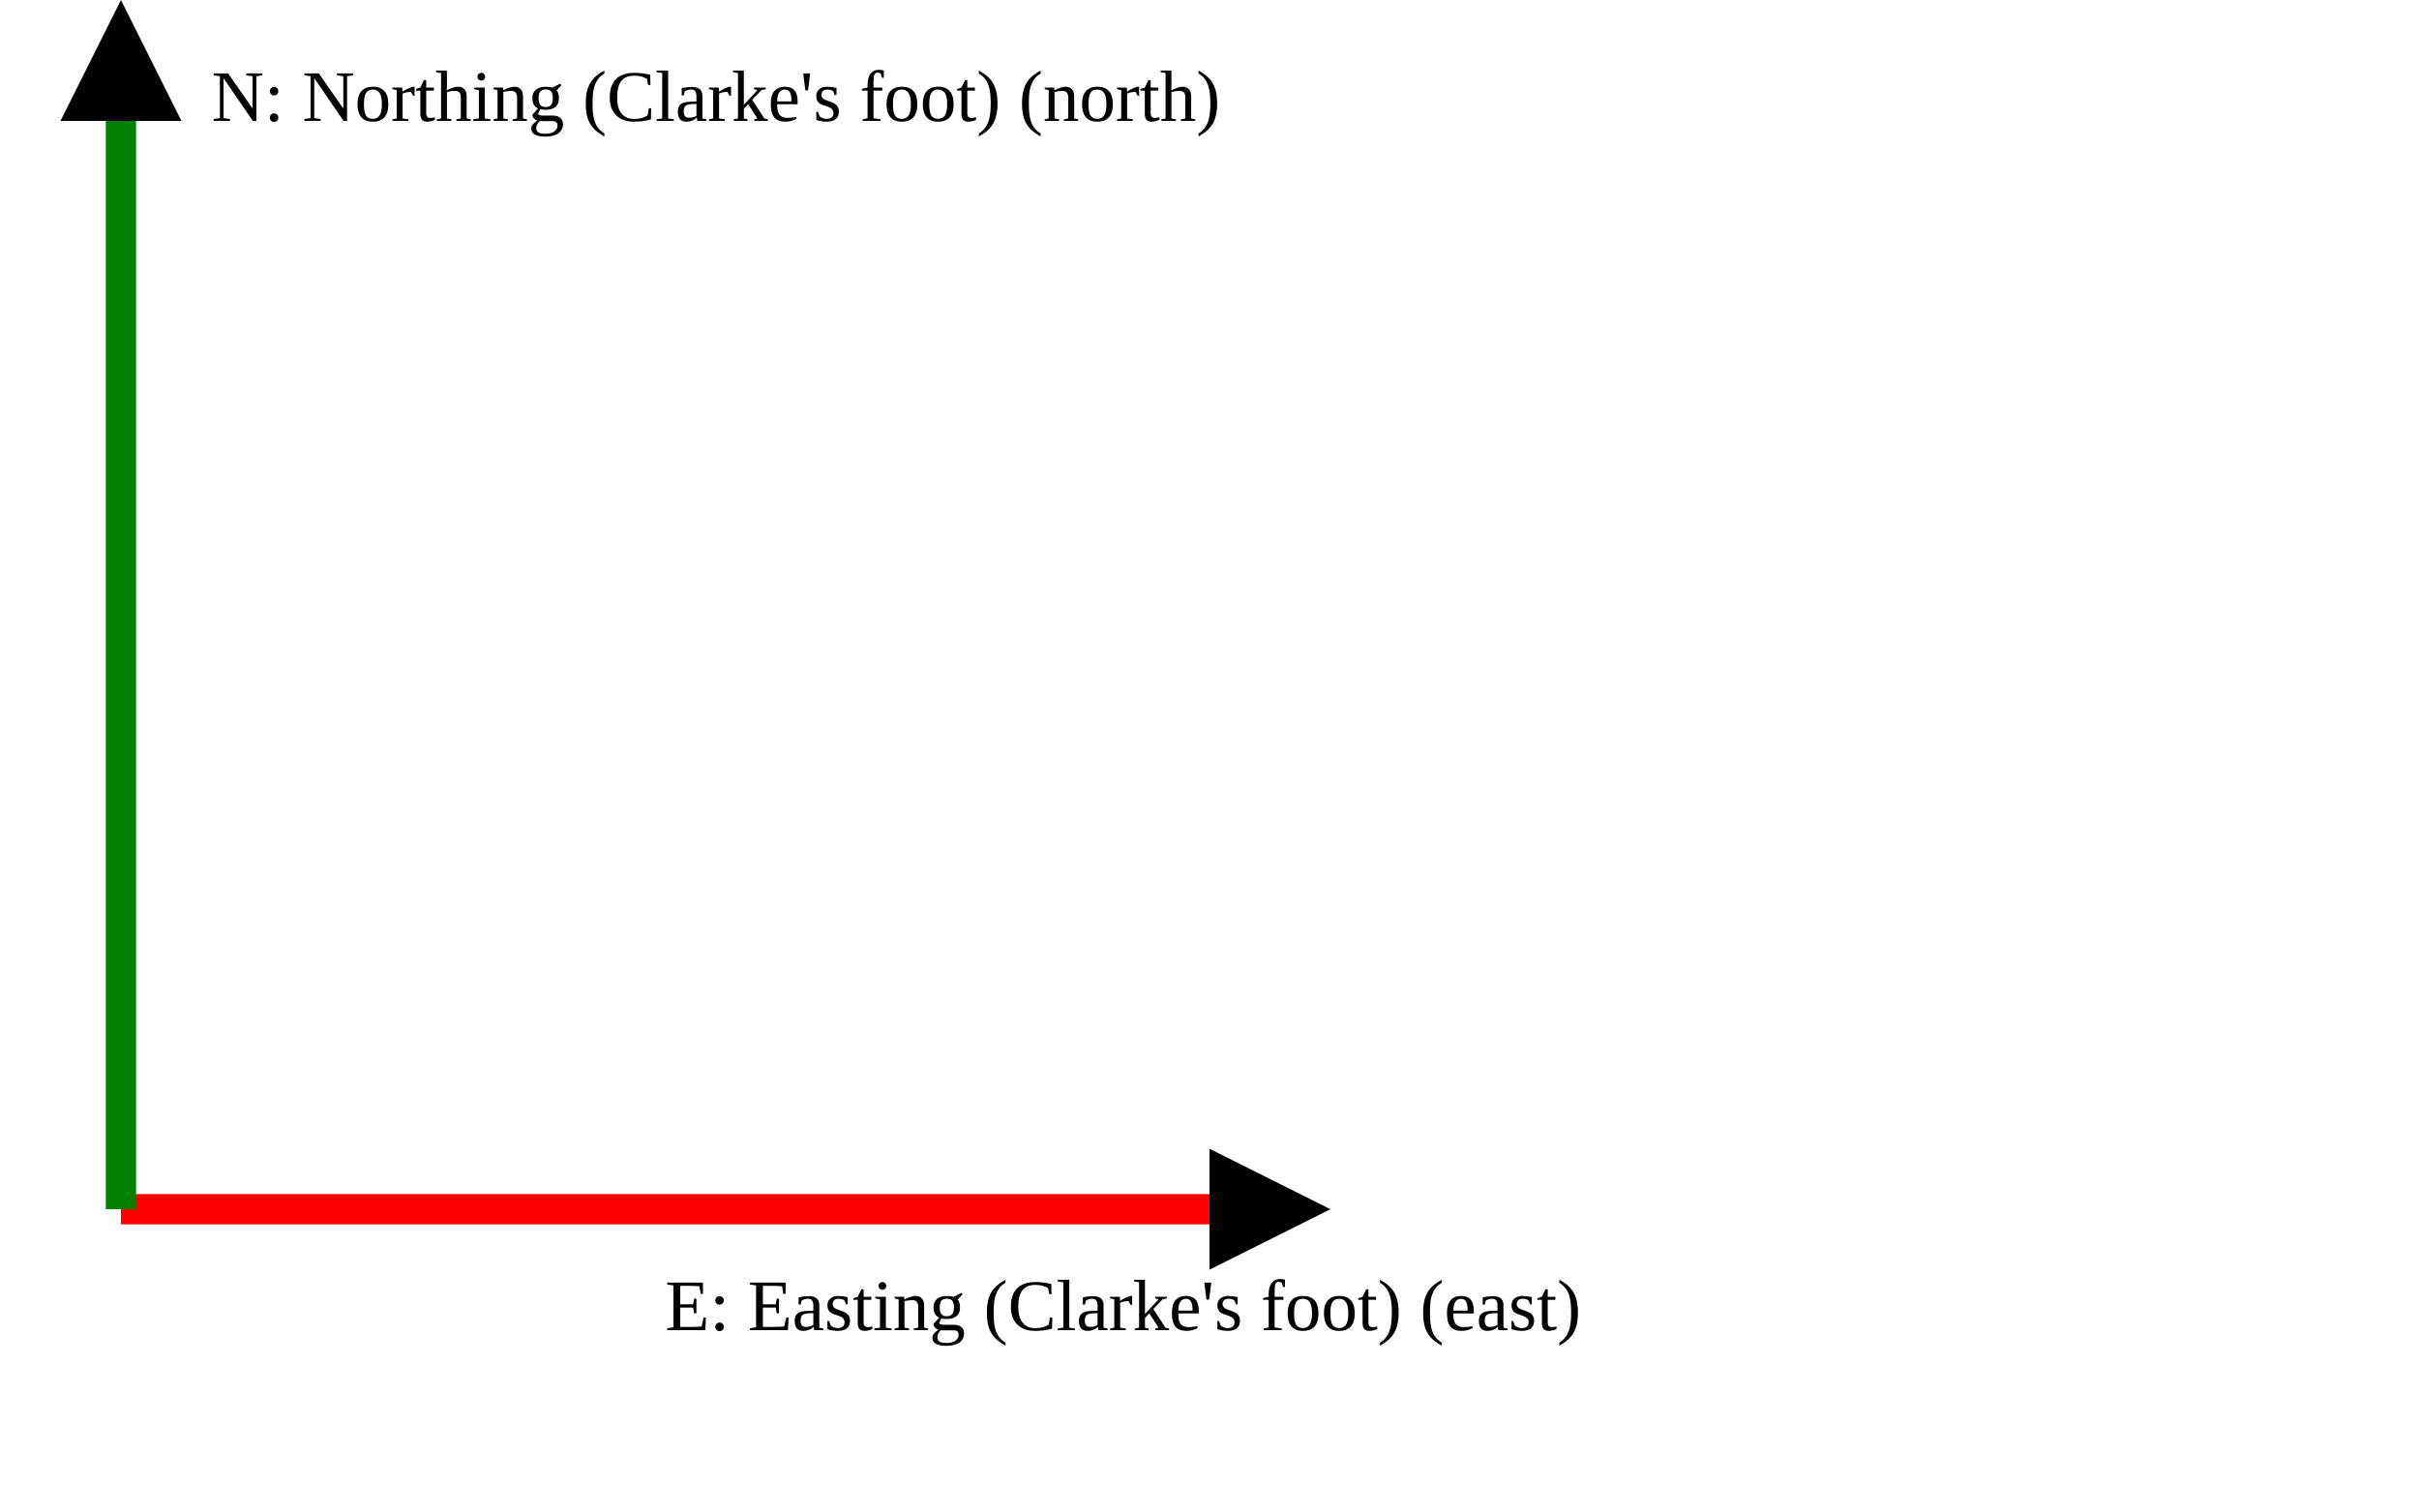
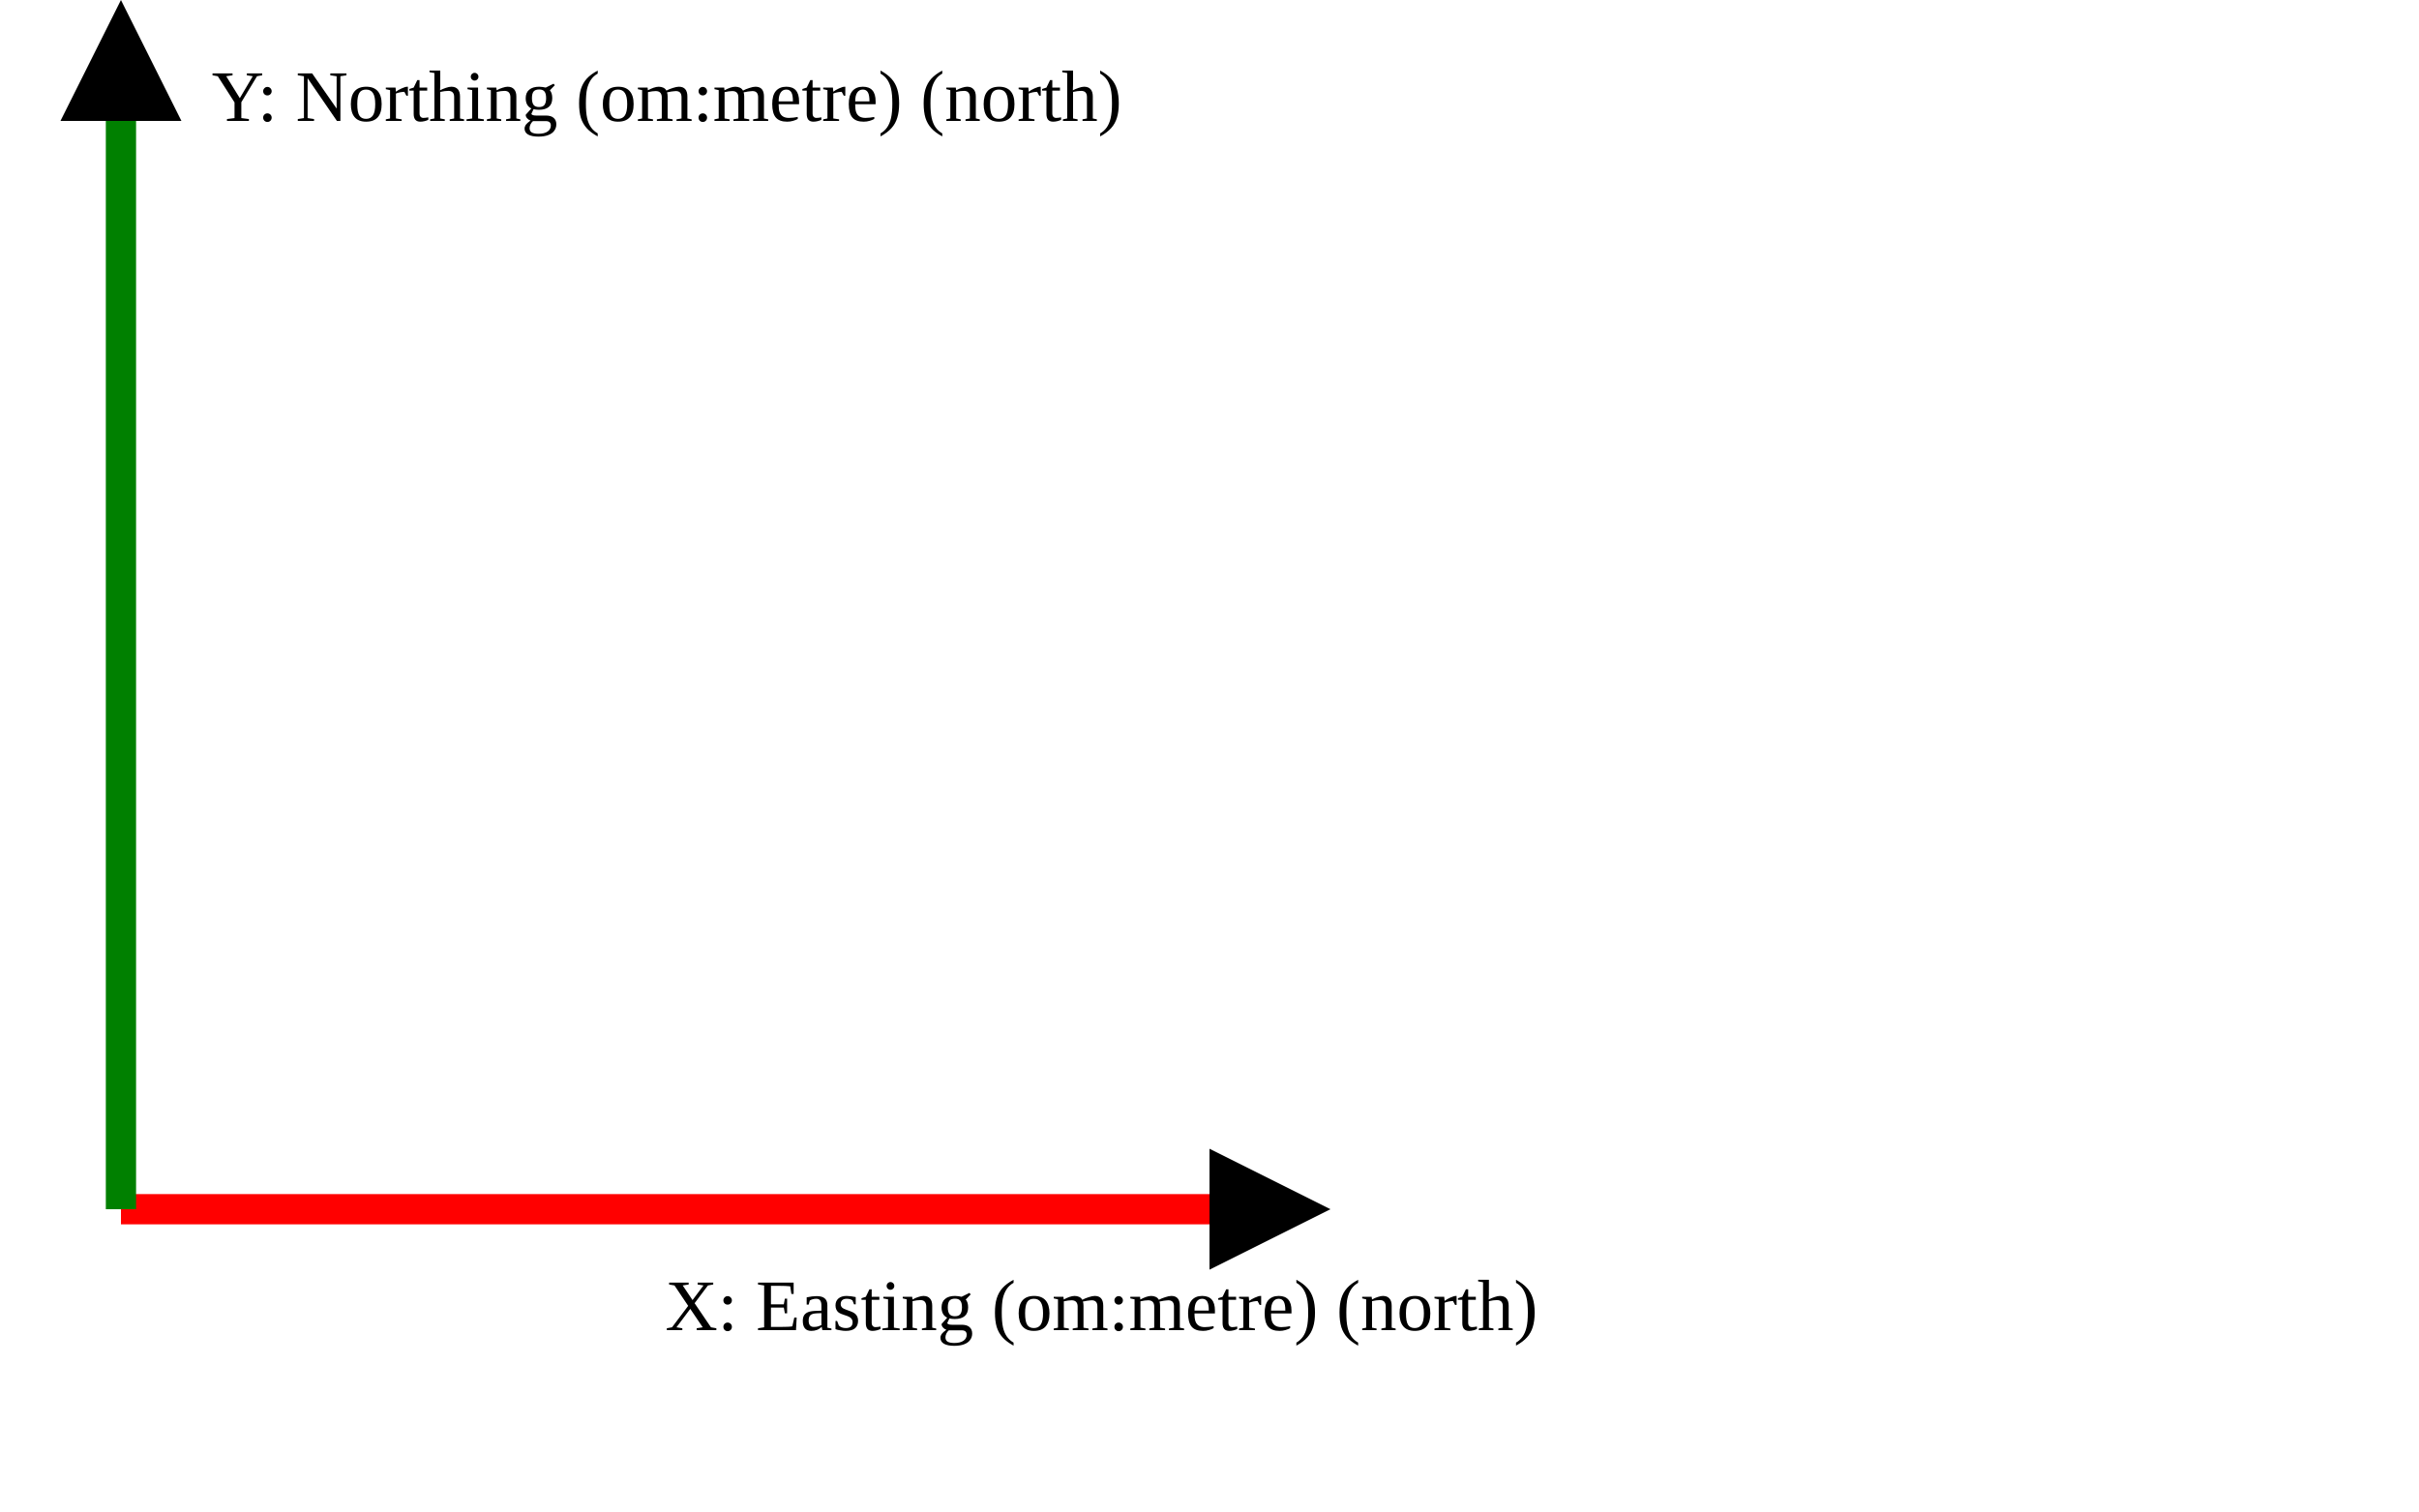
<svg xmlns="http://www.w3.org/2000/svg" version="1.1" width="400" height="250" viewbox="0 0 375 220">
  <defs>
    <marker id="arrowhead" markerWidth="10" markerHeight="7" refX="0" refY="2" orient="auto">
      <polygon points="0 0, 4 2, 0 4" />
    </marker>
  </defs>
  <line x1="20" y1="200" x2="200" y2="200" stroke="red" stroke-width="5" marker-end="url(#arrowhead)" />
-   <text x="110" y="220" class="small">E: Easting (Clarke's foot) (east)</text>
+   <text x="110" y="220" class="small">X: Easting (om:metre) (north)</text>
  <line x1="20" y1="200" x2="20" y2="20" stroke="green" stroke-width="5" marker-end="url(#arrowhead)" />
-   <text x="35" y="20" class="small">N: Northing (Clarke's foot) (north)</text>
+   <text x="35" y="20" class="small">Y: Northing (om:metre) (north)</text>
</svg>
